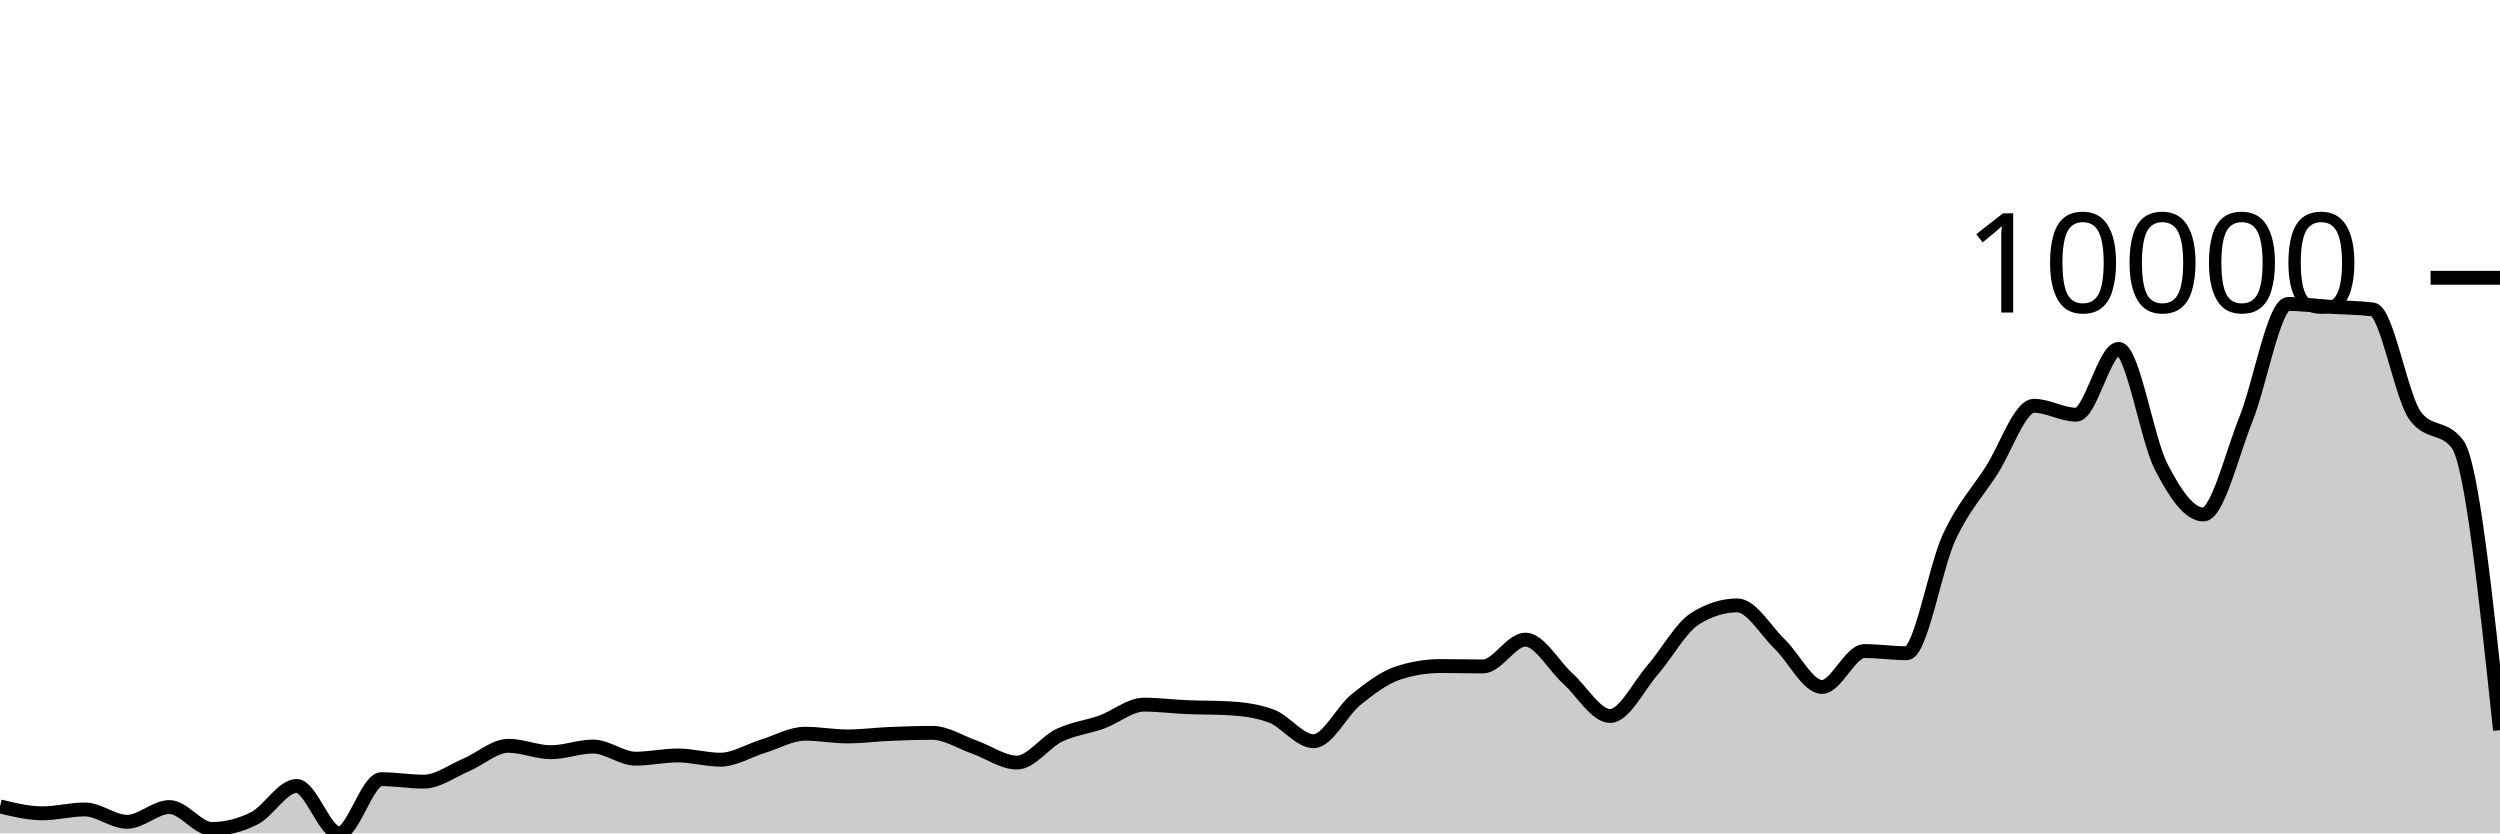
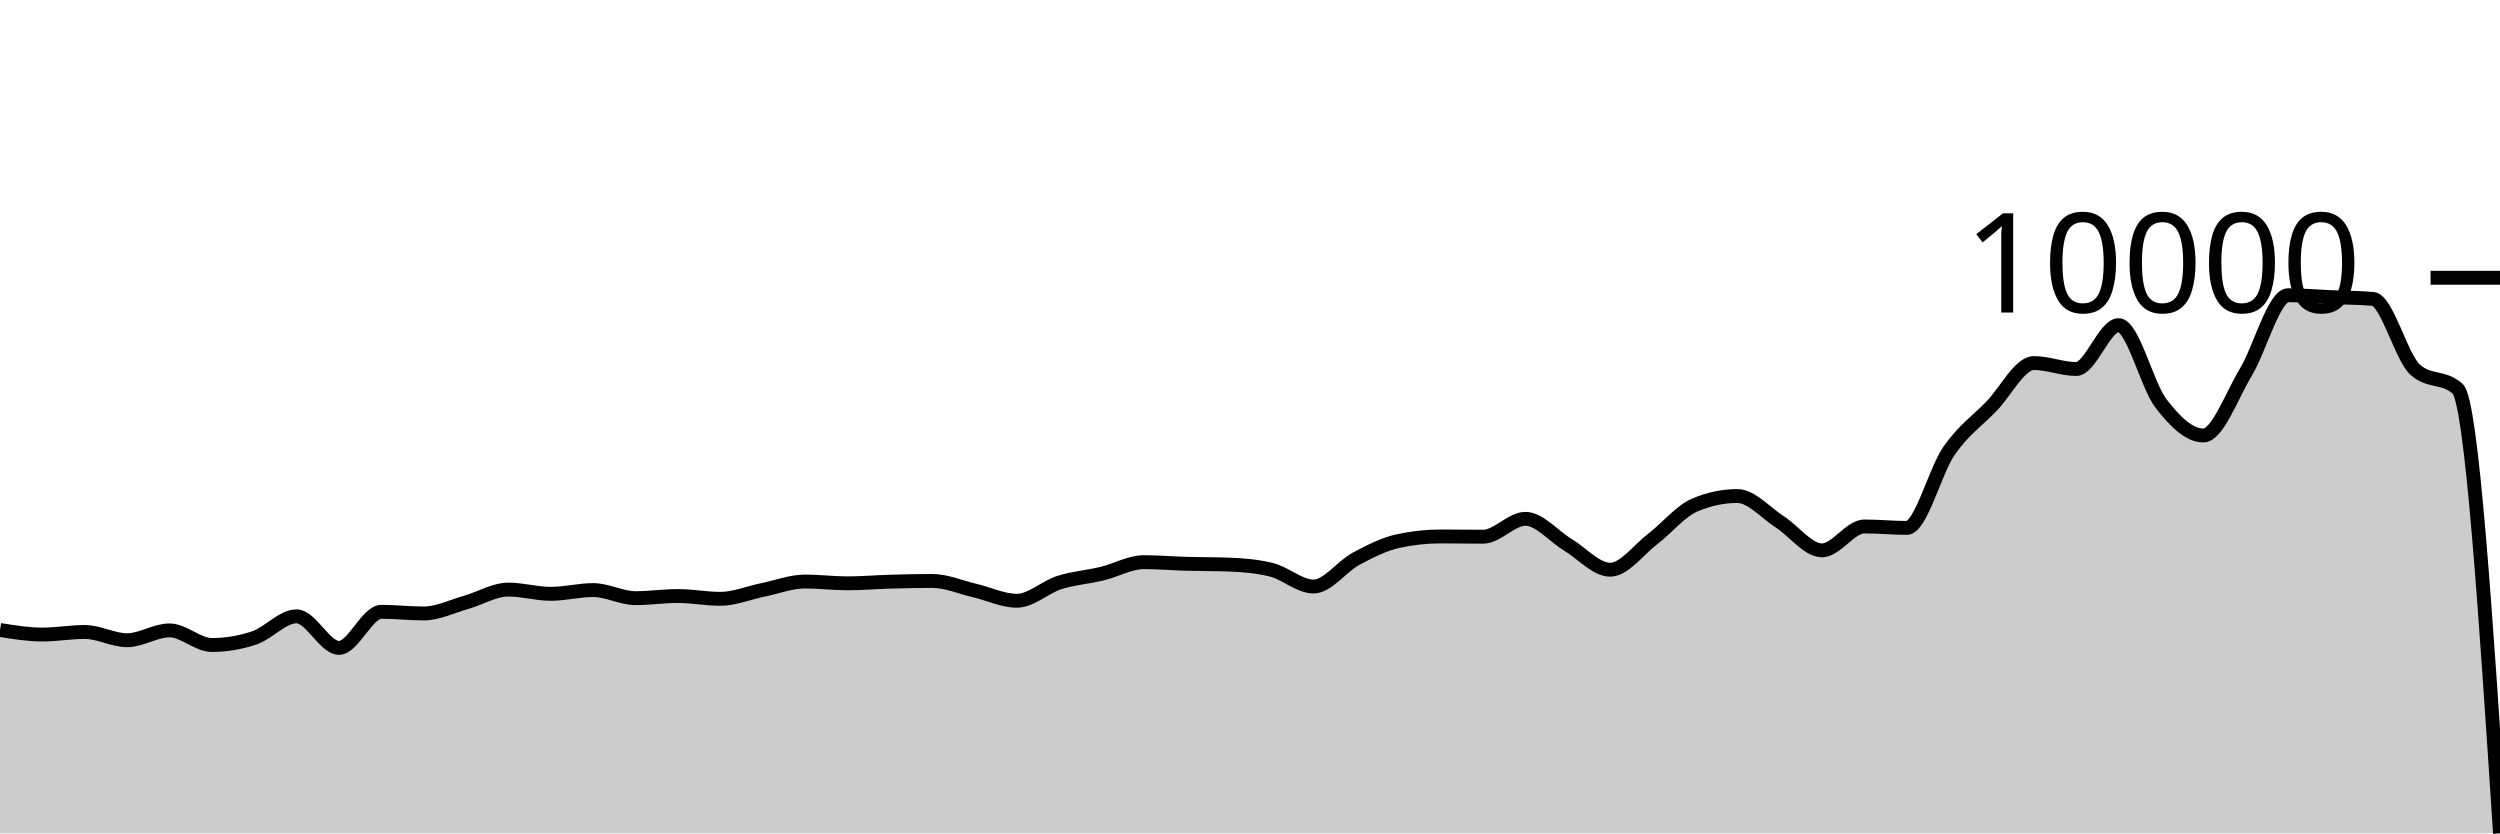
<svg xmlns="http://www.w3.org/2000/svg" viewBox="0 0 180 60">
  <g transform="translate(0,20)">
-     <path class="area" fill="rgba(0, 0, 0, 0.2)" d="M0,38.061C1.017,38.309,2.034,38.558,3.051,38.558C4.068,38.558,5.085,38.28,6.102,38.28C7.119,38.28,8.136,39.17,9.153,39.17C10.169,39.17,11.186,38.108,12.203,38.108C13.22,38.108,14.237,39.686,15.254,39.686C16.271,39.686,17.288,39.431,18.305,38.922C19.322,38.412,20.339,36.589,21.356,36.589C22.373,36.589,23.39,40,24.407,40C25.424,40,26.441,36.1,27.458,36.1C28.475,36.1,29.492,36.278,30.508,36.278C31.525,36.278,32.542,35.507,33.559,35.077C34.576,34.647,35.593,33.698,36.61,33.698C37.627,33.698,38.644,34.158,39.661,34.158C40.678,34.158,41.695,33.751,42.712,33.751C43.729,33.751,44.746,34.624,45.763,34.624C46.78,34.624,47.797,34.393,48.814,34.393C49.831,34.393,50.847,34.697,51.864,34.697C52.881,34.697,53.898,34.049,54.915,33.737C55.932,33.426,56.949,32.828,57.966,32.828C58.983,32.828,60,33.023,61.017,33.023C62.034,33.023,63.051,32.887,64.068,32.844C65.085,32.801,66.102,32.765,67.119,32.765C68.136,32.765,69.153,33.44,70.169,33.797C71.186,34.154,72.203,34.905,73.22,34.905C74.237,34.905,75.254,33.423,76.271,32.937C77.288,32.451,78.305,32.355,79.322,31.987C80.339,31.62,81.356,30.734,82.373,30.734C83.39,30.734,84.407,30.869,85.424,30.912C86.441,30.956,87.458,30.94,88.475,30.995C89.492,31.05,90.508,31.18,91.525,31.551C92.542,31.921,93.559,33.367,94.576,33.367C95.593,33.367,96.61,31.196,97.627,30.376C98.644,29.557,99.661,28.782,100.678,28.451C101.695,28.12,102.712,27.955,103.729,27.955C104.746,27.955,105.763,27.984,106.78,27.984C107.797,27.984,108.814,26.052,109.831,26.052C110.847,26.052,111.864,27.935,112.881,28.851C113.898,29.768,114.915,31.551,115.932,31.551C116.949,31.551,117.966,29.409,118.983,28.242C120,27.076,121.017,25.192,122.034,24.55C123.051,23.909,124.068,23.588,125.085,23.588C126.102,23.588,127.119,25.391,128.136,26.37C129.153,27.349,130.169,29.46,131.186,29.46C132.203,29.46,133.22,26.876,134.237,26.876C135.254,26.876,136.271,27.032,137.288,27.032C138.305,27.032,139.322,20.871,140.339,18.678C141.356,16.486,142.373,15.455,143.39,13.878C144.407,12.301,145.424,9.217,146.441,9.217C147.458,9.217,148.475,9.859,149.492,9.859C150.508,9.859,151.525,5.121,152.542,5.121C153.559,5.121,154.576,11.6,155.593,13.587C156.61,15.574,157.627,17.044,158.644,17.044C159.661,17.044,160.678,12.742,161.695,10.216C162.712,7.689,163.729,1.886,164.746,1.886C165.763,1.886,166.78,2.025,167.797,2.091C168.814,2.156,169.831,2.154,170.847,2.279C171.864,2.405,172.881,8.574,173.898,9.941C174.915,11.309,175.932,10.625,176.949,11.992C177.966,13.36,178.983,22.965,180,32.57L180,40C178.983,40,177.966,40,176.949,40C175.932,40,174.915,40,173.898,40C172.881,40,171.864,40,170.847,40C169.831,40,168.814,40,167.797,40C166.78,40,165.763,40,164.746,40C163.729,40,162.712,40,161.695,40C160.678,40,159.661,40,158.644,40C157.627,40,156.61,40,155.593,40C154.576,40,153.559,40,152.542,40C151.525,40,150.508,40,149.492,40C148.475,40,147.458,40,146.441,40C145.424,40,144.407,40,143.39,40C142.373,40,141.356,40,140.339,40C139.322,40,138.305,40,137.288,40C136.271,40,135.254,40,134.237,40C133.22,40,132.203,40,131.186,40C130.169,40,129.153,40,128.136,40C127.119,40,126.102,40,125.085,40C124.068,40,123.051,40,122.034,40C121.017,40,120,40,118.983,40C117.966,40,116.949,40,115.932,40C114.915,40,113.898,40,112.881,40C111.864,40,110.847,40,109.831,40C108.814,40,107.797,40,106.78,40C105.763,40,104.746,40,103.729,40C102.712,40,101.695,40,100.678,40C99.661,40,98.644,40,97.627,40C96.61,40,95.593,40,94.576,40C93.559,40,92.542,40,91.525,40C90.508,40,89.492,40,88.475,40C87.458,40,86.441,40,85.424,40C84.407,40,83.39,40,82.373,40C81.356,40,80.339,40,79.322,40C78.305,40,77.288,40,76.271,40C75.254,40,74.237,40,73.22,40C72.203,40,71.186,40,70.169,40C69.153,40,68.136,40,67.119,40C66.102,40,65.085,40,64.068,40C63.051,40,62.034,40,61.017,40C60,40,58.983,40,57.966,40C56.949,40,55.932,40,54.915,40C53.898,40,52.881,40,51.864,40C50.847,40,49.831,40,48.814,40C47.797,40,46.78,40,45.763,40C44.746,40,43.729,40,42.712,40C41.695,40,40.678,40,39.661,40C38.644,40,37.627,40,36.61,40C35.593,40,34.576,40,33.559,40C32.542,40,31.525,40,30.508,40C29.492,40,28.475,40,27.458,40C26.441,40,25.424,40,24.407,40C23.39,40,22.373,40,21.356,40C20.339,40,19.322,40,18.305,40C17.288,40,16.271,40,15.254,40C14.237,40,13.22,40,12.203,40C11.186,40,10.169,40,9.153,40C8.136,40,7.119,40,6.102,40C5.085,40,4.068,40,3.051,40C2.034,40,1.017,40,0,40Z" />
-     <path class="line" stroke="black" fill="none" d="M0,38.061C1.017,38.309,2.034,38.558,3.051,38.558C4.068,38.558,5.085,38.28,6.102,38.28C7.119,38.28,8.136,39.17,9.153,39.17C10.169,39.17,11.186,38.108,12.203,38.108C13.22,38.108,14.237,39.686,15.254,39.686C16.271,39.686,17.288,39.431,18.305,38.922C19.322,38.412,20.339,36.589,21.356,36.589C22.373,36.589,23.39,40,24.407,40C25.424,40,26.441,36.1,27.458,36.1C28.475,36.1,29.492,36.278,30.508,36.278C31.525,36.278,32.542,35.507,33.559,35.077C34.576,34.647,35.593,33.698,36.61,33.698C37.627,33.698,38.644,34.158,39.661,34.158C40.678,34.158,41.695,33.751,42.712,33.751C43.729,33.751,44.746,34.624,45.763,34.624C46.78,34.624,47.797,34.393,48.814,34.393C49.831,34.393,50.847,34.697,51.864,34.697C52.881,34.697,53.898,34.049,54.915,33.737C55.932,33.426,56.949,32.828,57.966,32.828C58.983,32.828,60,33.023,61.017,33.023C62.034,33.023,63.051,32.887,64.068,32.844C65.085,32.801,66.102,32.765,67.119,32.765C68.136,32.765,69.153,33.44,70.169,33.797C71.186,34.154,72.203,34.905,73.22,34.905C74.237,34.905,75.254,33.423,76.271,32.937C77.288,32.451,78.305,32.355,79.322,31.987C80.339,31.62,81.356,30.734,82.373,30.734C83.39,30.734,84.407,30.869,85.424,30.912C86.441,30.956,87.458,30.94,88.475,30.995C89.492,31.05,90.508,31.18,91.525,31.551C92.542,31.921,93.559,33.367,94.576,33.367C95.593,33.367,96.61,31.196,97.627,30.376C98.644,29.557,99.661,28.782,100.678,28.451C101.695,28.12,102.712,27.955,103.729,27.955C104.746,27.955,105.763,27.984,106.78,27.984C107.797,27.984,108.814,26.052,109.831,26.052C110.847,26.052,111.864,27.935,112.881,28.851C113.898,29.768,114.915,31.551,115.932,31.551C116.949,31.551,117.966,29.409,118.983,28.242C120,27.076,121.017,25.192,122.034,24.55C123.051,23.909,124.068,23.588,125.085,23.588C126.102,23.588,127.119,25.391,128.136,26.37C129.153,27.349,130.169,29.46,131.186,29.46C132.203,29.46,133.22,26.876,134.237,26.876C135.254,26.876,136.271,27.032,137.288,27.032C138.305,27.032,139.322,20.871,140.339,18.678C141.356,16.486,142.373,15.455,143.39,13.878C144.407,12.301,145.424,9.217,146.441,9.217C147.458,9.217,148.475,9.859,149.492,9.859C150.508,9.859,151.525,5.121,152.542,5.121C153.559,5.121,154.576,11.6,155.593,13.587C156.61,15.574,157.627,17.044,158.644,17.044C159.661,17.044,160.678,12.742,161.695,10.216C162.712,7.689,163.729,1.886,164.746,1.886C165.763,1.886,166.78,2.025,167.797,2.091C168.814,2.156,169.831,2.154,170.847,2.279C171.864,2.405,172.881,8.574,173.898,9.941C174.915,11.309,175.932,10.625,176.949,11.992C177.966,13.36,178.983,22.965,180,32.57" />
+     <path class="area" fill="rgba(0, 0, 0, 0.2)" d="M0,25.357C1.017,25.522,2.034,25.687,3.051,25.687C4.068,25.687,5.085,25.502,6.102,25.502C7.119,25.502,8.136,26.095,9.153,26.095C10.169,26.095,11.186,25.388,12.203,25.388C13.22,25.388,14.237,26.439,15.254,26.439C16.271,26.439,17.288,26.269,18.305,25.93C19.322,25.59,20.339,24.376,21.356,24.376C22.373,24.376,23.39,26.648,24.407,26.648C25.424,26.648,26.441,24.05,27.458,24.05C28.475,24.05,29.492,24.169,30.508,24.169C31.525,24.169,32.542,23.655,33.559,23.369C34.576,23.082,35.593,22.45,36.61,22.45C37.627,22.45,38.644,22.756,39.661,22.756C40.678,22.756,41.695,22.485,42.712,22.485C43.729,22.485,44.746,23.067,45.763,23.067C46.78,23.067,47.797,22.913,48.814,22.913C49.831,22.913,50.847,23.115,51.864,23.115C52.881,23.115,53.898,22.684,54.915,22.476C55.932,22.269,56.949,21.87,57.966,21.87C58.983,21.87,60,22,61.017,22C62.034,22,63.051,21.91,64.068,21.881C65.085,21.852,66.102,21.828,67.119,21.828C68.136,21.828,69.153,22.278,70.169,22.516C71.186,22.754,72.203,23.254,73.22,23.254C74.237,23.254,75.254,22.267,76.271,21.943C77.288,21.619,78.305,21.555,79.322,21.31C80.339,21.066,81.356,20.475,82.373,20.475C83.39,20.475,84.407,20.565,85.424,20.594C86.441,20.623,87.458,20.612,88.475,20.649C89.492,20.686,90.508,20.772,91.525,21.019C92.542,21.266,93.559,22.229,94.576,22.229C95.593,22.229,96.61,20.783,97.627,20.237C98.644,19.691,99.661,19.175,100.678,18.954C101.695,18.734,102.712,18.624,103.729,18.624C104.746,18.624,105.763,18.643,106.78,18.643C107.797,18.643,108.814,17.356,109.831,17.356C110.847,17.356,111.864,18.61,112.881,19.221C113.898,19.831,114.915,21.019,115.932,21.019C116.949,21.019,117.966,19.593,118.983,18.815C120,18.038,121.017,16.783,122.034,16.356C123.051,15.928,124.068,15.714,125.085,15.714C126.102,15.714,127.119,16.916,128.136,17.568C129.153,18.22,130.169,19.626,131.186,19.626C132.203,19.626,133.22,17.905,134.237,17.905C135.254,17.905,136.271,18.009,137.288,18.009C138.305,18.009,139.322,13.904,140.339,12.444C141.356,10.983,142.373,10.296,143.39,9.246C144.407,8.195,145.424,6.14,146.441,6.14C147.458,6.14,148.475,6.568,149.492,6.568C150.508,6.568,151.525,3.412,152.542,3.412C153.559,3.412,154.576,7.728,155.593,9.052C156.61,10.376,157.627,11.355,158.644,11.355C159.661,11.355,160.678,8.489,161.695,6.806C162.712,5.123,163.729,1.256,164.746,1.256C165.763,1.256,166.78,1.349,167.797,1.393C168.814,1.437,169.831,1.435,170.847,1.519C171.864,1.602,172.881,5.712,173.898,6.623C174.915,7.534,175.932,7.078,176.949,7.989C177.966,8.9,178.983,24.45,180,40L180,40C178.983,40,177.966,40,176.949,40C175.932,40,174.915,40,173.898,40C172.881,40,171.864,40,170.847,40C169.831,40,168.814,40,167.797,40C166.78,40,165.763,40,164.746,40C163.729,40,162.712,40,161.695,40C160.678,40,159.661,40,158.644,40C157.627,40,156.61,40,155.593,40C154.576,40,153.559,40,152.542,40C151.525,40,150.508,40,149.492,40C148.475,40,147.458,40,146.441,40C145.424,40,144.407,40,143.39,40C142.373,40,141.356,40,140.339,40C139.322,40,138.305,40,137.288,40C136.271,40,135.254,40,134.237,40C133.22,40,132.203,40,131.186,40C130.169,40,129.153,40,128.136,40C127.119,40,126.102,40,125.085,40C124.068,40,123.051,40,122.034,40C121.017,40,120,40,118.983,40C117.966,40,116.949,40,115.932,40C114.915,40,113.898,40,112.881,40C111.864,40,110.847,40,109.831,40C108.814,40,107.797,40,106.78,40C105.763,40,104.746,40,103.729,40C102.712,40,101.695,40,100.678,40C99.661,40,98.644,40,97.627,40C96.61,40,95.593,40,94.576,40C93.559,40,92.542,40,91.525,40C90.508,40,89.492,40,88.475,40C87.458,40,86.441,40,85.424,40C84.407,40,83.39,40,82.373,40C81.356,40,80.339,40,79.322,40C78.305,40,77.288,40,76.271,40C75.254,40,74.237,40,73.22,40C72.203,40,71.186,40,70.169,40C69.153,40,68.136,40,67.119,40C66.102,40,65.085,40,64.068,40C63.051,40,62.034,40,61.017,40C60,40,58.983,40,57.966,40C56.949,40,55.932,40,54.915,40C53.898,40,52.881,40,51.864,40C50.847,40,49.831,40,48.814,40C47.797,40,46.78,40,45.763,40C44.746,40,43.729,40,42.712,40C41.695,40,40.678,40,39.661,40C38.644,40,37.627,40,36.61,40C35.593,40,34.576,40,33.559,40C32.542,40,31.525,40,30.508,40C29.492,40,28.475,40,27.458,40C26.441,40,25.424,40,24.407,40C23.39,40,22.373,40,21.356,40C20.339,40,19.322,40,18.305,40C17.288,40,16.271,40,15.254,40C14.237,40,13.22,40,12.203,40C11.186,40,10.169,40,9.153,40C8.136,40,7.119,40,6.102,40C5.085,40,4.068,40,3.051,40C2.034,40,1.017,40,0,40Z" />
+     <path class="line" stroke="black" fill="none" d="M0,25.357C1.017,25.522,2.034,25.687,3.051,25.687C4.068,25.687,5.085,25.502,6.102,25.502C7.119,25.502,8.136,26.095,9.153,26.095C10.169,26.095,11.186,25.388,12.203,25.388C13.22,25.388,14.237,26.439,15.254,26.439C16.271,26.439,17.288,26.269,18.305,25.93C19.322,25.59,20.339,24.376,21.356,24.376C22.373,24.376,23.39,26.648,24.407,26.648C25.424,26.648,26.441,24.05,27.458,24.05C28.475,24.05,29.492,24.169,30.508,24.169C31.525,24.169,32.542,23.655,33.559,23.369C34.576,23.082,35.593,22.45,36.61,22.45C37.627,22.45,38.644,22.756,39.661,22.756C40.678,22.756,41.695,22.485,42.712,22.485C43.729,22.485,44.746,23.067,45.763,23.067C46.78,23.067,47.797,22.913,48.814,22.913C49.831,22.913,50.847,23.115,51.864,23.115C52.881,23.115,53.898,22.684,54.915,22.476C55.932,22.269,56.949,21.87,57.966,21.87C58.983,21.87,60,22,61.017,22C62.034,22,63.051,21.91,64.068,21.881C65.085,21.852,66.102,21.828,67.119,21.828C68.136,21.828,69.153,22.278,70.169,22.516C71.186,22.754,72.203,23.254,73.22,23.254C74.237,23.254,75.254,22.267,76.271,21.943C77.288,21.619,78.305,21.555,79.322,21.31C80.339,21.066,81.356,20.475,82.373,20.475C83.39,20.475,84.407,20.565,85.424,20.594C86.441,20.623,87.458,20.612,88.475,20.649C89.492,20.686,90.508,20.772,91.525,21.019C92.542,21.266,93.559,22.229,94.576,22.229C95.593,22.229,96.61,20.783,97.627,20.237C98.644,19.691,99.661,19.175,100.678,18.954C101.695,18.734,102.712,18.624,103.729,18.624C104.746,18.624,105.763,18.643,106.78,18.643C107.797,18.643,108.814,17.356,109.831,17.356C110.847,17.356,111.864,18.61,112.881,19.221C113.898,19.831,114.915,21.019,115.932,21.019C116.949,21.019,117.966,19.593,118.983,18.815C120,18.038,121.017,16.783,122.034,16.356C123.051,15.928,124.068,15.714,125.085,15.714C126.102,15.714,127.119,16.916,128.136,17.568C129.153,18.22,130.169,19.626,131.186,19.626C132.203,19.626,133.22,17.905,134.237,17.905C135.254,17.905,136.271,18.009,137.288,18.009C138.305,18.009,139.322,13.904,140.339,12.444C141.356,10.983,142.373,10.296,143.39,9.246C144.407,8.195,145.424,6.14,146.441,6.14C147.458,6.14,148.475,6.568,149.492,6.568C150.508,6.568,151.525,3.412,152.542,3.412C153.559,3.412,154.576,7.728,155.593,9.052C156.61,10.376,157.627,11.355,158.644,11.355C159.661,11.355,160.678,8.489,161.695,6.806C162.712,5.123,163.729,1.256,164.746,1.256C165.763,1.256,166.78,1.349,167.797,1.393C168.814,1.437,169.831,1.435,170.847,1.519C171.864,1.602,172.881,5.712,173.898,6.623C174.915,7.534,175.932,7.078,176.949,7.989C177.966,8.9,178.983,24.45,180,40" />
    <path class="axis-ceiling" stroke-width="1" stroke="black" fill="none" d="M175,0L180,0" />
    <text class="axis-ceiling-label" font-family="sans-serif" text-anchor="end" font-size="10px" x="170" y="2.5">10000</text>
  </g>
</svg>
